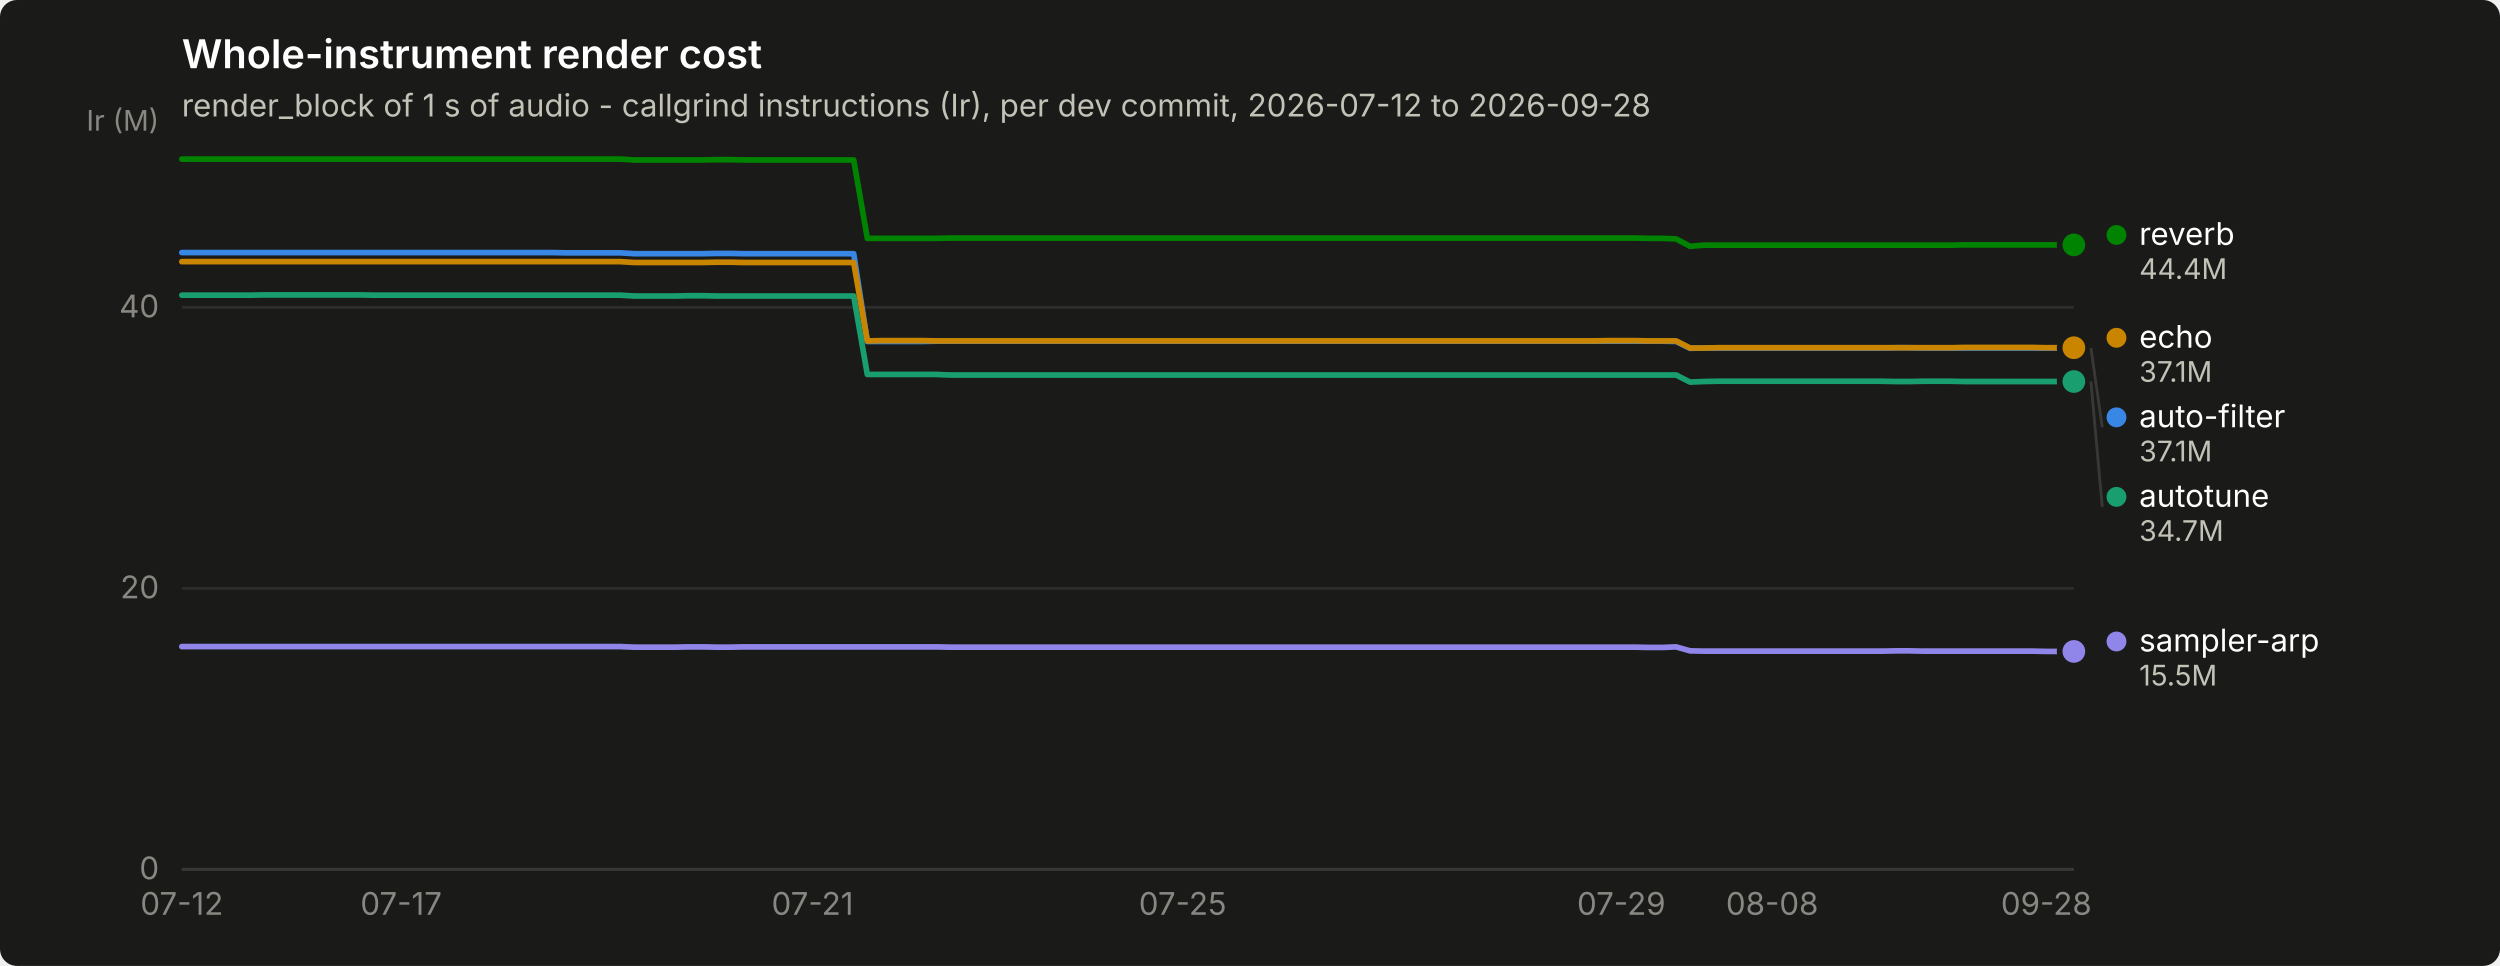
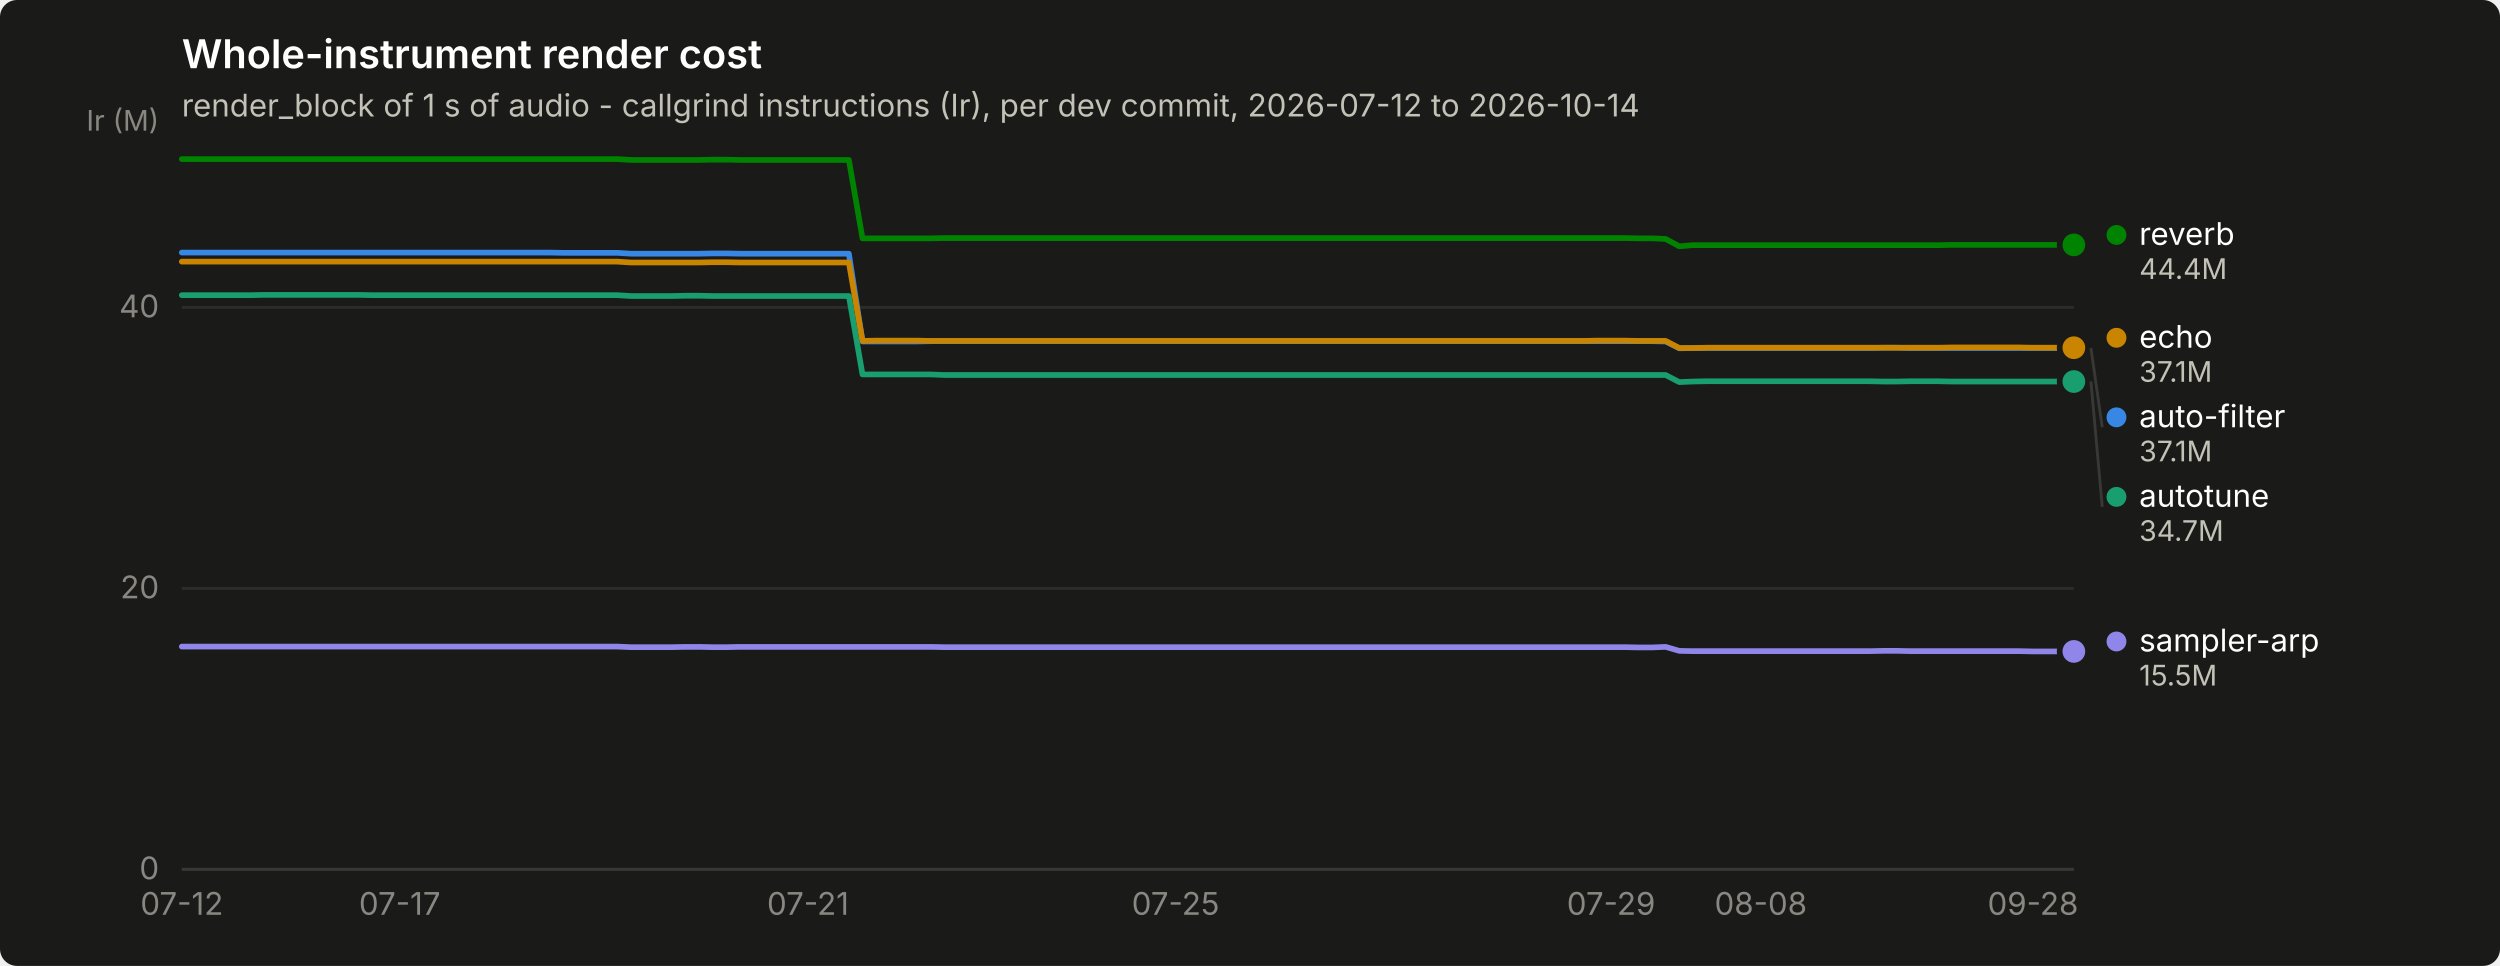
<svg xmlns="http://www.w3.org/2000/svg" width="880" height="340" viewBox="0 0 880 340" role="img" aria-label="Whole-instrument render cost">
  <rect width="880" height="340" rx="6" fill="#1a1a19" />
  <text x="64" y="24" font-family="system-ui, -apple-system, &quot;Segoe UI&quot;, sans-serif" font-size="14" font-weight="600" fill="#ffffff">Whole-instrument render cost</text>
-   <text x="64" y="41" font-family="system-ui, -apple-system, &quot;Segoe UI&quot;, sans-serif" font-size="11" fill="#c3c2b7">render_block of 1 s of audio - callgrind instructions (Ir), per dev commit, 2026-07-12 to 2026-09-28</text>
+   <text x="64" y="41" font-family="system-ui, -apple-system, &quot;Segoe UI&quot;, sans-serif" font-size="11" fill="#c3c2b7">render_block of 1 s of audio - callgrind instructions (Ir), per dev commit, 2026-07-12 to 2026-10-14</text>
  <line x1="64" y1="306.0" x2="730" y2="306.0" stroke="#2c2c2a" stroke-width="1" />
  <text x="56" y="309.5" text-anchor="end" font-family="system-ui, -apple-system, &quot;Segoe UI&quot;, sans-serif" font-size="11" style="font-variant-numeric: tabular-nums" fill="#898781">0</text>
  <line x1="64" y1="207.1" x2="730" y2="207.1" stroke="#2c2c2a" stroke-width="1" />
  <text x="56" y="210.6" text-anchor="end" font-family="system-ui, -apple-system, &quot;Segoe UI&quot;, sans-serif" font-size="11" style="font-variant-numeric: tabular-nums" fill="#898781">20</text>
  <line x1="64" y1="108.2" x2="730" y2="108.2" stroke="#2c2c2a" stroke-width="1" />
  <text x="56" y="111.7" text-anchor="end" font-family="system-ui, -apple-system, &quot;Segoe UI&quot;, sans-serif" font-size="11" style="font-variant-numeric: tabular-nums" fill="#898781">40</text>
  <text x="56" y="46" text-anchor="end" font-family="system-ui, -apple-system, &quot;Segoe UI&quot;, sans-serif" font-size="10" fill="#898781">Ir (M)</text>
  <line x1="64" y1="306" x2="730" y2="306" stroke="#383835" stroke-width="1" />
  <text x="64.0" y="322" text-anchor="middle" font-family="system-ui, -apple-system, &quot;Segoe UI&quot;, sans-serif" font-size="11" style="font-variant-numeric: tabular-nums" fill="#898781">07-12</text>
-   <text x="141.2" y="322" text-anchor="middle" font-family="system-ui, -apple-system, &quot;Segoe UI&quot;, sans-serif" font-size="11" style="font-variant-numeric: tabular-nums" fill="#898781">07-17</text>
-   <text x="286.0" y="322" text-anchor="middle" font-family="system-ui, -apple-system, &quot;Segoe UI&quot;, sans-serif" font-size="11" style="font-variant-numeric: tabular-nums" fill="#898781">07-21</text>
-   <text x="416.3" y="322" text-anchor="middle" font-family="system-ui, -apple-system, &quot;Segoe UI&quot;, sans-serif" font-size="11" style="font-variant-numeric: tabular-nums" fill="#898781">07-25</text>
-   <text x="570.7" y="322" text-anchor="middle" font-family="system-ui, -apple-system, &quot;Segoe UI&quot;, sans-serif" font-size="11" style="font-variant-numeric: tabular-nums" fill="#898781">07-29</text>
-   <text x="623.8" y="322" text-anchor="middle" font-family="system-ui, -apple-system, &quot;Segoe UI&quot;, sans-serif" font-size="11" style="font-variant-numeric: tabular-nums" fill="#898781">08-08</text>
-   <text x="720.3" y="322" text-anchor="middle" font-family="system-ui, -apple-system, &quot;Segoe UI&quot;, sans-serif" font-size="11" style="font-variant-numeric: tabular-nums" fill="#898781">09-28</text>
-   <path d="M64.0,88.9 L68.8,88.9 L73.7,88.9 L78.5,88.9 L83.3,88.9 L88.1,88.9 L93.0,88.9 L97.8,88.9 L102.6,88.9 L107.4,88.9 L112.3,88.9 L117.1,88.9 L121.9,88.9 L126.7,88.9 L131.6,88.9 L136.4,88.9 L141.2,88.9 L146.0,88.9 L150.9,88.9 L155.7,88.9 L160.5,88.9 L165.3,88.9 L170.2,88.9 L175.0,88.9 L179.8,88.9 L184.7,88.9 L189.5,88.9 L194.3,88.9 L199.1,89.0 L204.0,89.0 L208.8,89.0 L213.6,89.0 L218.4,89.0 L223.3,89.3 L228.1,89.3 L232.9,89.3 L237.7,89.3 L242.6,89.3 L247.4,89.3 L252.2,89.2 L257.0,89.2 L261.9,89.3 L266.7,89.3 L271.5,89.3 L276.3,89.3 L281.2,89.3 L286.0,89.3 L290.8,89.3 L295.7,89.3 L300.5,89.3 L305.3,120.2 L310.1,120.2 L315.0,120.2 L319.8,120.2 L324.6,120.2 L329.4,120.1 L334.3,120.1 L339.1,120.1 L343.9,120.1 L348.7,120.1 L353.6,120.1 L358.4,120.1 L363.2,120.1 L368.0,120.1 L372.9,120.1 L377.7,120.1 L382.5,120.1 L387.3,120.1 L392.2,120.1 L397.0,120.1 L401.8,120.1 L406.7,120.1 L411.5,120.1 L416.3,120.1 L421.1,120.1 L426.0,120.1 L430.8,120.1 L435.6,120.1 L440.4,120.1 L445.3,120.1 L450.1,120.1 L454.9,120.1 L459.7,120.1 L464.6,120.1 L469.4,120.1 L474.2,120.1 L479.0,120.1 L483.9,120.1 L488.7,120.1 L493.5,120.1 L498.3,120.1 L503.2,120.1 L508.0,120.1 L512.8,120.1 L517.7,120.1 L522.5,120.1 L527.3,120.1 L532.1,120.1 L537.0,120.1 L541.8,120.1 L546.6,120.1 L551.4,120.1 L556.3,120.1 L561.1,120.1 L565.9,120.1 L570.7,120.1 L575.6,120.1 L580.4,120.1 L585.2,120.1 L590.0,120.2 L594.9,122.6 L599.7,122.5 L604.5,122.5 L609.3,122.5 L614.2,122.5 L619.0,122.5 L623.8,122.5 L628.7,122.5 L633.5,122.5 L638.3,122.5 L643.1,122.5 L648.0,122.5 L652.8,122.5 L657.6,122.5 L662.4,122.5 L667.3,122.4 L672.1,122.4 L676.9,122.5 L681.7,122.5 L686.6,122.5 L691.4,122.5 L696.2,122.5 L701.0,122.5 L705.9,122.5 L710.7,122.5 L715.5,122.5 L720.3,122.5 L725.2,122.5 L730.0,122.5" fill="none" stroke="#3987e5" stroke-width="2" stroke-linejoin="round" stroke-linecap="round" />
+   <text x="140.7" y="322" text-anchor="middle" font-family="system-ui, -apple-system, &quot;Segoe UI&quot;, sans-serif" font-size="11" style="font-variant-numeric: tabular-nums" fill="#898781">07-17</text>
+   <text x="284.4" y="322" text-anchor="middle" font-family="system-ui, -apple-system, &quot;Segoe UI&quot;, sans-serif" font-size="11" style="font-variant-numeric: tabular-nums" fill="#898781">07-21</text>
+   <text x="413.8" y="322" text-anchor="middle" font-family="system-ui, -apple-system, &quot;Segoe UI&quot;, sans-serif" font-size="11" style="font-variant-numeric: tabular-nums" fill="#898781">07-25</text>
+   <text x="567.1" y="322" text-anchor="middle" font-family="system-ui, -apple-system, &quot;Segoe UI&quot;, sans-serif" font-size="11" style="font-variant-numeric: tabular-nums" fill="#898781">07-29</text>
+   <text x="619.8" y="322" text-anchor="middle" font-family="system-ui, -apple-system, &quot;Segoe UI&quot;, sans-serif" font-size="11" style="font-variant-numeric: tabular-nums" fill="#898781">08-08</text>
+   <text x="715.6" y="322" text-anchor="middle" font-family="system-ui, -apple-system, &quot;Segoe UI&quot;, sans-serif" font-size="11" style="font-variant-numeric: tabular-nums" fill="#898781">09-28</text>
+   <path d="M64.0,88.9 L68.8,88.9 L73.6,88.9 L78.4,88.9 L83.2,88.9 L88.0,88.9 L92.7,88.9 L97.5,88.9 L102.3,88.9 L107.1,88.9 L111.9,88.9 L116.7,88.9 L121.5,88.9 L126.3,88.9 L131.1,88.9 L135.9,88.9 L140.7,88.9 L145.5,88.9 L150.2,88.9 L155.0,88.9 L159.8,88.9 L164.6,88.9 L169.4,88.9 L174.2,88.9 L179.0,88.9 L183.8,88.9 L188.6,88.9 L193.4,88.9 L198.2,89.0 L202.9,89.0 L207.7,89.0 L212.5,89.0 L217.3,89.0 L222.1,89.3 L226.9,89.3 L231.7,89.3 L236.5,89.3 L241.3,89.3 L246.1,89.3 L250.9,89.2 L255.7,89.2 L260.4,89.3 L265.2,89.3 L270.0,89.3 L274.8,89.3 L279.6,89.3 L284.4,89.3 L289.2,89.3 L294.0,89.3 L298.8,89.3 L303.6,120.2 L308.4,120.2 L313.2,120.2 L317.9,120.2 L322.7,120.2 L327.5,120.1 L332.3,120.1 L337.1,120.1 L341.9,120.1 L346.7,120.1 L351.5,120.1 L356.3,120.1 L361.1,120.1 L365.9,120.1 L370.6,120.1 L375.4,120.1 L380.2,120.1 L385.0,120.1 L389.8,120.1 L394.6,120.1 L399.4,120.1 L404.2,120.1 L409.0,120.1 L413.8,120.1 L418.6,120.1 L423.4,120.1 L428.1,120.1 L432.9,120.1 L437.7,120.1 L442.5,120.1 L447.3,120.1 L452.1,120.1 L456.9,120.1 L461.7,120.1 L466.5,120.1 L471.3,120.1 L476.1,120.1 L480.8,120.1 L485.6,120.1 L490.4,120.1 L495.2,120.1 L500.0,120.1 L504.8,120.1 L509.6,120.1 L514.4,120.1 L519.2,120.1 L524.0,120.1 L528.8,120.1 L533.6,120.1 L538.3,120.1 L543.1,120.1 L547.9,120.1 L552.7,120.1 L557.5,120.1 L562.3,120.1 L567.1,120.1 L571.9,120.1 L576.7,120.1 L581.5,120.1 L586.3,120.2 L591.1,122.6 L595.8,122.5 L600.6,122.5 L605.4,122.5 L610.2,122.5 L615.0,122.5 L619.8,122.5 L624.6,122.5 L629.4,122.5 L634.2,122.5 L639.0,122.5 L643.8,122.5 L648.5,122.5 L653.3,122.5 L658.1,122.5 L662.9,122.4 L667.7,122.4 L672.5,122.5 L677.3,122.5 L682.1,122.5 L686.9,122.5 L691.7,122.5 L696.5,122.5 L701.3,122.5 L706.0,122.5 L710.8,122.5 L715.6,122.5 L720.4,122.5 L725.2,122.5 L730.0,122.5" fill="none" stroke="#3987e5" stroke-width="2" stroke-linejoin="round" stroke-linecap="round" />
  <circle cx="730.0" cy="122.5" r="6" fill="#1a1a19" />
  <circle cx="730.0" cy="122.5" r="4" fill="#3987e5" />
-   <path d="M64.0,103.9 L68.8,103.9 L73.7,103.9 L78.5,103.9 L83.3,103.9 L88.1,103.9 L93.0,103.8 L97.8,103.8 L102.6,103.8 L107.4,103.8 L112.3,103.8 L117.1,103.8 L121.9,103.8 L126.7,103.8 L131.6,103.9 L136.4,103.9 L141.2,103.9 L146.0,103.9 L150.9,103.9 L155.7,103.9 L160.5,103.9 L165.3,103.9 L170.2,103.9 L175.0,103.9 L179.8,103.9 L184.7,103.9 L189.5,103.9 L194.3,103.9 L199.1,103.9 L204.0,103.9 L208.8,103.9 L213.6,103.9 L218.4,103.9 L223.3,104.2 L228.1,104.2 L232.9,104.2 L237.7,104.2 L242.6,104.1 L247.4,104.1 L252.2,104.2 L257.0,104.2 L261.9,104.2 L266.7,104.2 L271.5,104.2 L276.3,104.2 L281.2,104.2 L286.0,104.2 L290.8,104.2 L295.7,104.2 L300.5,104.2 L305.3,131.8 L310.1,131.8 L315.0,131.8 L319.8,131.8 L324.6,131.8 L329.4,131.8 L334.3,132.0 L339.1,132.0 L343.9,132.0 L348.7,132.0 L353.6,132.0 L358.4,132.0 L363.2,132.0 L368.0,132.0 L372.9,132.0 L377.7,132.0 L382.5,132.0 L387.3,132.0 L392.2,132.0 L397.0,132.0 L401.8,132.0 L406.7,132.0 L411.5,132.0 L416.3,132.0 L421.1,132.0 L426.0,132.0 L430.8,132.0 L435.6,132.0 L440.4,132.0 L445.3,132.0 L450.1,132.0 L454.9,132.0 L459.7,132.0 L464.6,132.0 L469.4,132.0 L474.2,132.0 L479.0,132.0 L483.9,132.0 L488.7,132.0 L493.5,132.0 L498.3,132.0 L503.2,132.0 L508.0,132.0 L512.8,132.0 L517.7,132.0 L522.5,132.0 L527.3,132.0 L532.1,132.0 L537.0,132.0 L541.8,132.0 L546.6,132.0 L551.4,132.0 L556.3,132.0 L561.1,132.0 L565.9,132.0 L570.7,132.0 L575.6,132.0 L580.4,132.0 L585.2,132.0 L590.0,132.0 L594.9,134.5 L599.7,134.3 L604.5,134.2 L609.3,134.2 L614.2,134.2 L619.0,134.2 L623.8,134.2 L628.7,134.2 L633.5,134.2 L638.3,134.2 L643.1,134.2 L648.0,134.2 L652.8,134.2 L657.6,134.2 L662.4,134.2 L667.3,134.3 L672.1,134.3 L676.9,134.2 L681.7,134.2 L686.6,134.2 L691.4,134.3 L696.2,134.3 L701.0,134.3 L705.9,134.3 L710.7,134.3 L715.5,134.3 L720.3,134.3 L725.2,134.3 L730.0,134.3" fill="none" stroke="#199e70" stroke-width="2" stroke-linejoin="round" stroke-linecap="round" />
+   <path d="M64.0,103.9 L68.8,103.9 L73.6,103.9 L78.4,103.9 L83.2,103.9 L88.0,103.9 L92.7,103.8 L97.5,103.8 L102.3,103.8 L107.1,103.8 L111.9,103.8 L116.7,103.8 L121.5,103.8 L126.3,103.8 L131.1,103.9 L135.9,103.9 L140.7,103.9 L145.5,103.9 L150.2,103.9 L155.0,103.9 L159.8,103.9 L164.6,103.9 L169.4,103.9 L174.2,103.9 L179.0,103.9 L183.8,103.9 L188.6,103.9 L193.4,103.9 L198.2,103.9 L202.9,103.9 L207.7,103.9 L212.5,103.9 L217.3,103.9 L222.1,104.2 L226.9,104.2 L231.7,104.2 L236.5,104.2 L241.3,104.1 L246.1,104.1 L250.9,104.2 L255.7,104.2 L260.4,104.2 L265.2,104.2 L270.0,104.2 L274.8,104.2 L279.6,104.2 L284.4,104.2 L289.2,104.2 L294.0,104.2 L298.8,104.2 L303.6,131.8 L308.4,131.8 L313.2,131.8 L317.9,131.8 L322.7,131.8 L327.5,131.8 L332.3,132.0 L337.1,132.0 L341.9,132.0 L346.7,132.0 L351.5,132.0 L356.3,132.0 L361.1,132.0 L365.9,132.0 L370.6,132.0 L375.4,132.0 L380.2,132.0 L385.0,132.0 L389.8,132.0 L394.6,132.0 L399.4,132.0 L404.2,132.0 L409.0,132.0 L413.8,132.0 L418.6,132.0 L423.4,132.0 L428.1,132.0 L432.9,132.0 L437.7,132.0 L442.5,132.0 L447.3,132.0 L452.1,132.0 L456.9,132.0 L461.7,132.0 L466.5,132.0 L471.3,132.0 L476.1,132.0 L480.8,132.0 L485.6,132.0 L490.4,132.0 L495.2,132.0 L500.0,132.0 L504.8,132.0 L509.6,132.0 L514.4,132.0 L519.2,132.0 L524.0,132.0 L528.8,132.0 L533.6,132.0 L538.3,132.0 L543.1,132.0 L547.9,132.0 L552.7,132.0 L557.5,132.0 L562.3,132.0 L567.1,132.0 L571.9,132.0 L576.7,132.0 L581.5,132.0 L586.3,132.0 L591.1,134.5 L595.8,134.3 L600.6,134.2 L605.4,134.2 L610.2,134.2 L615.0,134.2 L619.8,134.2 L624.6,134.2 L629.4,134.2 L634.2,134.2 L639.0,134.2 L643.8,134.2 L648.5,134.2 L653.3,134.2 L658.1,134.2 L662.9,134.3 L667.7,134.3 L672.5,134.2 L677.3,134.2 L682.1,134.2 L686.9,134.3 L691.7,134.3 L696.5,134.3 L701.3,134.3 L706.0,134.3 L710.8,134.3 L715.6,134.3 L720.4,134.3 L725.2,134.3 L730.0,134.3" fill="none" stroke="#199e70" stroke-width="2" stroke-linejoin="round" stroke-linecap="round" />
  <circle cx="730.0" cy="134.3" r="6" fill="#1a1a19" />
  <circle cx="730.0" cy="134.3" r="4" fill="#199e70" />
-   <path d="M64.0,92.1 L68.8,92.1 L73.7,92.1 L78.5,92.1 L83.3,92.1 L88.1,92.1 L93.0,92.1 L97.8,92.1 L102.6,92.1 L107.4,92.1 L112.3,92.1 L117.1,92.1 L121.9,92.1 L126.7,92.1 L131.6,92.1 L136.4,92.1 L141.2,92.1 L146.0,92.1 L150.9,92.1 L155.7,92.1 L160.5,92.1 L165.3,92.1 L170.2,92.1 L175.0,92.1 L179.8,92.1 L184.7,92.1 L189.5,92.1 L194.3,92.1 L199.1,92.1 L204.0,92.1 L208.8,92.1 L213.6,92.1 L218.4,92.1 L223.3,92.4 L228.1,92.4 L232.9,92.4 L237.7,92.4 L242.6,92.4 L247.4,92.4 L252.2,92.3 L257.0,92.3 L261.9,92.4 L266.7,92.4 L271.5,92.4 L276.3,92.4 L281.2,92.4 L286.0,92.4 L290.8,92.4 L295.7,92.4 L300.5,92.4 L305.3,120.0 L310.1,119.9 L315.0,119.9 L319.8,119.9 L324.6,119.9 L329.4,120.0 L334.3,120.0 L339.1,120.0 L343.9,120.0 L348.7,120.0 L353.6,120.0 L358.4,120.0 L363.2,120.0 L368.0,120.0 L372.9,120.0 L377.7,120.0 L382.5,120.0 L387.3,120.0 L392.2,120.0 L397.0,120.0 L401.8,120.0 L406.7,120.0 L411.5,120.0 L416.3,120.0 L421.1,120.0 L426.0,120.0 L430.8,120.0 L435.6,120.0 L440.4,120.0 L445.3,120.0 L450.1,120.0 L454.9,120.0 L459.7,120.0 L464.6,120.0 L469.4,120.0 L474.2,120.0 L479.0,120.0 L483.9,120.0 L488.7,120.0 L493.5,120.0 L498.3,120.0 L503.2,120.0 L508.0,120.0 L512.8,120.0 L517.7,120.0 L522.5,120.0 L527.3,120.0 L532.1,120.0 L537.0,120.0 L541.8,120.0 L546.6,120.0 L551.4,120.0 L556.3,120.0 L561.1,120.0 L565.9,119.9 L570.7,119.9 L575.6,119.9 L580.4,120.0 L585.2,120.0 L590.0,120.0 L594.9,122.5 L599.7,122.5 L604.5,122.4 L609.3,122.4 L614.2,122.4 L619.0,122.4 L623.8,122.4 L628.7,122.4 L633.5,122.4 L638.3,122.4 L643.1,122.4 L648.0,122.4 L652.8,122.4 L657.6,122.4 L662.4,122.4 L667.3,122.4 L672.1,122.4 L676.9,122.4 L681.7,122.4 L686.6,122.4 L691.4,122.3 L696.2,122.3 L701.0,122.3 L705.9,122.3 L710.7,122.3 L715.5,122.3 L720.3,122.4 L725.2,122.4 L730.0,122.4" fill="none" stroke="#c98500" stroke-width="2" stroke-linejoin="round" stroke-linecap="round" />
+   <path d="M64.0,92.1 L68.8,92.1 L73.6,92.1 L78.4,92.1 L83.2,92.1 L88.0,92.1 L92.7,92.1 L97.5,92.1 L102.3,92.1 L107.1,92.1 L111.9,92.1 L116.7,92.1 L121.5,92.1 L126.3,92.1 L131.1,92.1 L135.9,92.1 L140.7,92.1 L145.5,92.1 L150.2,92.1 L155.0,92.1 L159.8,92.1 L164.6,92.1 L169.4,92.1 L174.2,92.1 L179.0,92.1 L183.8,92.1 L188.6,92.1 L193.4,92.1 L198.2,92.1 L202.9,92.1 L207.7,92.1 L212.5,92.1 L217.3,92.1 L222.1,92.4 L226.9,92.4 L231.7,92.4 L236.5,92.4 L241.3,92.4 L246.1,92.4 L250.9,92.3 L255.7,92.3 L260.4,92.4 L265.2,92.4 L270.0,92.4 L274.8,92.4 L279.6,92.4 L284.4,92.4 L289.2,92.4 L294.0,92.4 L298.8,92.4 L303.6,120.0 L308.4,119.9 L313.2,119.9 L317.9,119.9 L322.7,119.9 L327.5,120.0 L332.3,120.0 L337.1,120.0 L341.9,120.0 L346.7,120.0 L351.5,120.0 L356.3,120.0 L361.1,120.0 L365.9,120.0 L370.6,120.0 L375.4,120.0 L380.2,120.0 L385.0,120.0 L389.8,120.0 L394.6,120.0 L399.4,120.0 L404.2,120.0 L409.0,120.0 L413.8,120.0 L418.6,120.0 L423.4,120.0 L428.1,120.0 L432.9,120.0 L437.7,120.0 L442.5,120.0 L447.3,120.0 L452.1,120.0 L456.9,120.0 L461.7,120.0 L466.5,120.0 L471.3,120.0 L476.1,120.0 L480.8,120.0 L485.6,120.0 L490.4,120.0 L495.2,120.0 L500.0,120.0 L504.8,120.0 L509.6,120.0 L514.4,120.0 L519.2,120.0 L524.0,120.0 L528.8,120.0 L533.6,120.0 L538.3,120.0 L543.1,120.0 L547.9,120.0 L552.7,120.0 L557.5,120.0 L562.3,119.9 L567.1,119.9 L571.9,119.9 L576.7,120.0 L581.5,120.0 L586.3,120.0 L591.1,122.5 L595.8,122.5 L600.6,122.4 L605.4,122.4 L610.2,122.4 L615.0,122.4 L619.8,122.4 L624.6,122.4 L629.4,122.4 L634.2,122.4 L639.0,122.4 L643.8,122.4 L648.5,122.4 L653.3,122.4 L658.1,122.4 L662.9,122.4 L667.7,122.4 L672.5,122.4 L677.3,122.4 L682.1,122.4 L686.9,122.3 L691.7,122.3 L696.5,122.3 L701.3,122.3 L706.0,122.3 L710.8,122.3 L715.6,122.4 L720.4,122.4 L725.2,122.4 L730.0,122.4" fill="none" stroke="#c98500" stroke-width="2" stroke-linejoin="round" stroke-linecap="round" />
  <circle cx="730.0" cy="122.4" r="6" fill="#1a1a19" />
  <circle cx="730.0" cy="122.4" r="4" fill="#c98500" />
-   <path d="M64.0,56.0 L68.8,56.0 L73.7,56.0 L78.5,56.0 L83.3,56.0 L88.1,56.0 L93.0,56.0 L97.8,56.0 L102.6,56.0 L107.4,56.0 L112.3,56.0 L117.1,56.0 L121.9,56.0 L126.7,56.0 L131.6,56.0 L136.4,56.0 L141.2,56.0 L146.0,56.0 L150.9,56.0 L155.7,56.0 L160.5,56.0 L165.3,56.0 L170.2,56.0 L175.0,56.0 L179.8,56.0 L184.7,56.0 L189.5,56.0 L194.3,56.0 L199.1,56.0 L204.0,56.0 L208.8,56.0 L213.6,56.0 L218.4,56.0 L223.3,56.3 L228.1,56.3 L232.9,56.3 L237.7,56.3 L242.6,56.3 L247.4,56.3 L252.2,56.2 L257.0,56.2 L261.9,56.3 L266.7,56.3 L271.5,56.3 L276.3,56.3 L281.2,56.3 L286.0,56.3 L290.8,56.3 L295.7,56.3 L300.5,56.3 L305.3,83.9 L310.1,83.9 L315.0,83.9 L319.8,83.9 L324.6,83.9 L329.4,83.9 L334.3,83.8 L339.1,83.8 L343.9,83.8 L348.7,83.8 L353.6,83.8 L358.4,83.8 L363.2,83.8 L368.0,83.8 L372.9,83.8 L377.7,83.8 L382.5,83.8 L387.3,83.8 L392.2,83.8 L397.0,83.8 L401.8,83.8 L406.7,83.8 L411.5,83.8 L416.3,83.8 L421.1,83.8 L426.0,83.8 L430.8,83.8 L435.6,83.8 L440.4,83.8 L445.3,83.8 L450.1,83.8 L454.9,83.8 L459.7,83.8 L464.6,83.8 L469.4,83.8 L474.2,83.8 L479.0,83.8 L483.9,83.8 L488.7,83.8 L493.5,83.8 L498.3,83.8 L503.2,83.8 L508.0,83.8 L512.8,83.8 L517.7,83.8 L522.5,83.8 L527.3,83.8 L532.1,83.8 L537.0,83.8 L541.8,83.8 L546.6,83.8 L551.4,83.8 L556.3,83.8 L561.1,83.8 L565.9,83.8 L570.7,83.8 L575.6,83.8 L580.4,83.9 L585.2,83.9 L590.0,84.1 L594.9,86.7 L599.7,86.3 L604.5,86.3 L609.3,86.3 L614.2,86.3 L619.0,86.3 L623.8,86.3 L628.7,86.3 L633.5,86.3 L638.3,86.3 L643.1,86.3 L648.0,86.3 L652.8,86.3 L657.6,86.3 L662.4,86.3 L667.3,86.3 L672.1,86.3 L676.9,86.3 L681.7,86.3 L686.6,86.3 L691.4,86.2 L696.2,86.2 L701.0,86.2 L705.9,86.2 L710.7,86.2 L715.5,86.2 L720.3,86.2 L725.2,86.2 L730.0,86.2" fill="none" stroke="#008300" stroke-width="2" stroke-linejoin="round" stroke-linecap="round" />
+   <path d="M64.0,56.0 L68.8,56.0 L73.6,56.0 L78.4,56.0 L83.2,56.0 L88.0,56.0 L92.7,56.0 L97.5,56.0 L102.3,56.0 L107.1,56.0 L111.9,56.0 L116.7,56.0 L121.5,56.0 L126.3,56.0 L131.1,56.0 L135.9,56.0 L140.7,56.0 L145.5,56.0 L150.2,56.0 L155.0,56.0 L159.8,56.0 L164.6,56.0 L169.4,56.0 L174.2,56.0 L179.0,56.0 L183.8,56.0 L188.6,56.0 L193.4,56.0 L198.2,56.0 L202.9,56.0 L207.7,56.0 L212.5,56.0 L217.3,56.0 L222.1,56.3 L226.9,56.3 L231.7,56.3 L236.5,56.3 L241.3,56.3 L246.1,56.3 L250.9,56.2 L255.7,56.2 L260.4,56.3 L265.2,56.3 L270.0,56.3 L274.8,56.3 L279.6,56.3 L284.4,56.3 L289.2,56.3 L294.0,56.3 L298.8,56.3 L303.6,83.9 L308.4,83.9 L313.2,83.9 L317.9,83.9 L322.7,83.9 L327.5,83.9 L332.3,83.8 L337.1,83.8 L341.9,83.8 L346.7,83.8 L351.5,83.8 L356.3,83.8 L361.1,83.8 L365.9,83.8 L370.6,83.8 L375.4,83.8 L380.2,83.8 L385.0,83.8 L389.8,83.8 L394.6,83.8 L399.4,83.8 L404.2,83.8 L409.0,83.8 L413.8,83.8 L418.6,83.8 L423.4,83.8 L428.1,83.8 L432.9,83.8 L437.7,83.8 L442.5,83.8 L447.3,83.8 L452.1,83.8 L456.9,83.8 L461.7,83.8 L466.5,83.8 L471.3,83.8 L476.1,83.8 L480.8,83.8 L485.6,83.8 L490.4,83.8 L495.2,83.8 L500.0,83.8 L504.8,83.8 L509.6,83.8 L514.4,83.8 L519.2,83.8 L524.0,83.8 L528.8,83.8 L533.6,83.8 L538.3,83.8 L543.1,83.8 L547.9,83.8 L552.7,83.8 L557.5,83.8 L562.3,83.8 L567.1,83.8 L571.9,83.8 L576.7,83.9 L581.5,83.9 L586.3,84.1 L591.1,86.7 L595.8,86.3 L600.6,86.3 L605.4,86.3 L610.2,86.3 L615.0,86.3 L619.8,86.3 L624.6,86.3 L629.4,86.3 L634.2,86.3 L639.0,86.3 L643.8,86.3 L648.5,86.3 L653.3,86.3 L658.1,86.3 L662.9,86.3 L667.7,86.3 L672.5,86.3 L677.3,86.3 L682.1,86.3 L686.9,86.2 L691.7,86.2 L696.5,86.2 L701.3,86.2 L706.0,86.2 L710.8,86.2 L715.6,86.2 L720.4,86.2 L725.2,86.2 L730.0,86.2" fill="none" stroke="#008300" stroke-width="2" stroke-linejoin="round" stroke-linecap="round" />
  <circle cx="730.0" cy="86.2" r="6" fill="#1a1a19" />
  <circle cx="730.0" cy="86.2" r="4" fill="#008300" />
-   <path d="M64.0,227.6 L68.8,227.6 L73.7,227.6 L78.5,227.6 L83.3,227.6 L88.1,227.6 L93.0,227.6 L97.8,227.6 L102.6,227.6 L107.4,227.6 L112.3,227.6 L117.1,227.6 L121.9,227.6 L126.7,227.6 L131.6,227.6 L136.4,227.6 L141.2,227.6 L146.0,227.6 L150.9,227.6 L155.7,227.6 L160.5,227.6 L165.3,227.6 L170.2,227.6 L175.0,227.6 L179.8,227.6 L184.7,227.6 L189.5,227.6 L194.3,227.6 L199.1,227.6 L204.0,227.6 L208.8,227.6 L213.6,227.6 L218.4,227.6 L223.3,227.8 L228.1,227.8 L232.9,227.8 L237.7,227.8 L242.6,227.7 L247.4,227.7 L252.2,227.8 L257.0,227.8 L261.9,227.7 L266.7,227.7 L271.5,227.7 L276.3,227.7 L281.2,227.7 L286.0,227.7 L290.8,227.7 L295.7,227.7 L300.5,227.7 L305.3,227.7 L310.1,227.7 L315.0,227.7 L319.8,227.7 L324.6,227.7 L329.4,227.7 L334.3,227.8 L339.1,227.8 L343.9,227.8 L348.7,227.8 L353.6,227.8 L358.4,227.8 L363.2,227.8 L368.0,227.8 L372.9,227.8 L377.7,227.8 L382.5,227.8 L387.3,227.8 L392.2,227.8 L397.0,227.8 L401.8,227.8 L406.7,227.8 L411.5,227.8 L416.3,227.8 L421.1,227.8 L426.0,227.8 L430.8,227.8 L435.6,227.8 L440.4,227.8 L445.3,227.8 L450.1,227.8 L454.9,227.8 L459.7,227.8 L464.6,227.8 L469.4,227.8 L474.2,227.8 L479.0,227.8 L483.9,227.8 L488.7,227.8 L493.5,227.8 L498.3,227.8 L503.2,227.8 L508.0,227.8 L512.8,227.8 L517.7,227.8 L522.5,227.8 L527.3,227.8 L532.1,227.8 L537.0,227.8 L541.8,227.8 L546.6,227.8 L551.4,227.8 L556.3,227.8 L561.1,227.8 L565.9,227.8 L570.7,227.8 L575.6,227.8 L580.4,227.9 L585.2,227.9 L590.0,227.7 L594.9,229.1 L599.7,229.2 L604.5,229.2 L609.3,229.2 L614.2,229.2 L619.0,229.2 L623.8,229.2 L628.7,229.2 L633.5,229.2 L638.3,229.2 L643.1,229.2 L648.0,229.2 L652.8,229.2 L657.6,229.2 L662.4,229.2 L667.3,229.1 L672.1,229.1 L676.9,229.2 L681.7,229.2 L686.6,229.2 L691.4,229.2 L696.2,229.2 L701.0,229.2 L705.9,229.2 L710.7,229.2 L715.5,229.2 L720.3,229.3 L725.2,229.3 L730.0,229.3" fill="none" stroke="#9085e9" stroke-width="2" stroke-linejoin="round" stroke-linecap="round" />
+   <path d="M64.0,227.6 L68.8,227.6 L73.6,227.6 L78.4,227.6 L83.2,227.6 L88.0,227.6 L92.7,227.6 L97.5,227.6 L102.3,227.6 L107.1,227.6 L111.9,227.6 L116.7,227.6 L121.5,227.6 L126.3,227.6 L131.1,227.6 L135.9,227.6 L140.7,227.6 L145.5,227.6 L150.2,227.6 L155.0,227.6 L159.8,227.6 L164.6,227.6 L169.4,227.6 L174.2,227.6 L179.0,227.6 L183.8,227.6 L188.6,227.6 L193.4,227.6 L198.2,227.6 L202.9,227.6 L207.7,227.6 L212.5,227.6 L217.3,227.6 L222.1,227.8 L226.9,227.8 L231.7,227.8 L236.5,227.8 L241.3,227.7 L246.1,227.7 L250.9,227.8 L255.7,227.8 L260.4,227.7 L265.2,227.7 L270.0,227.7 L274.8,227.7 L279.6,227.7 L284.4,227.7 L289.2,227.7 L294.0,227.7 L298.8,227.7 L303.6,227.7 L308.4,227.7 L313.2,227.7 L317.9,227.7 L322.7,227.7 L327.5,227.7 L332.3,227.8 L337.1,227.8 L341.9,227.8 L346.7,227.8 L351.5,227.8 L356.3,227.8 L361.1,227.8 L365.9,227.8 L370.6,227.8 L375.4,227.8 L380.2,227.8 L385.0,227.8 L389.8,227.8 L394.6,227.8 L399.4,227.8 L404.2,227.8 L409.0,227.8 L413.8,227.8 L418.6,227.8 L423.4,227.8 L428.1,227.8 L432.9,227.8 L437.7,227.8 L442.5,227.8 L447.3,227.8 L452.1,227.8 L456.9,227.8 L461.7,227.8 L466.5,227.8 L471.3,227.8 L476.1,227.8 L480.8,227.8 L485.6,227.8 L490.4,227.8 L495.2,227.8 L500.0,227.8 L504.8,227.8 L509.6,227.8 L514.4,227.8 L519.2,227.8 L524.0,227.8 L528.8,227.8 L533.6,227.8 L538.3,227.8 L543.1,227.8 L547.9,227.8 L552.7,227.8 L557.5,227.8 L562.3,227.8 L567.1,227.8 L571.9,227.8 L576.7,227.9 L581.5,227.9 L586.3,227.7 L591.1,229.1 L595.8,229.2 L600.6,229.2 L605.4,229.2 L610.2,229.2 L615.0,229.2 L619.8,229.2 L624.6,229.2 L629.4,229.2 L634.2,229.2 L639.0,229.2 L643.8,229.2 L648.5,229.2 L653.3,229.2 L658.1,229.2 L662.9,229.1 L667.7,229.1 L672.5,229.2 L677.3,229.2 L682.1,229.2 L686.9,229.2 L691.7,229.2 L696.5,229.2 L701.3,229.2 L706.0,229.2 L710.8,229.2 L715.6,229.3 L720.4,229.3 L725.2,229.3 L730.0,229.3" fill="none" stroke="#9085e9" stroke-width="2" stroke-linejoin="round" stroke-linecap="round" />
  <circle cx="730.0" cy="229.3" r="6" fill="#1a1a19" />
  <circle cx="730.0" cy="229.3" r="4" fill="#9085e9" />
  <circle cx="745.0" cy="82.7" r="3.5" fill="#008300" />
  <text x="753.0" y="86.2" font-family="system-ui, -apple-system, &quot;Segoe UI&quot;, sans-serif" font-size="11" fill="#ffffff">reverb</text>
  <text x="753.0" y="98.2" font-family="system-ui, -apple-system, &quot;Segoe UI&quot;, sans-serif" font-size="10" style="font-variant-numeric: tabular-nums" fill="#c3c2b7">44.4M</text>
  <circle cx="745.0" cy="118.9" r="3.5" fill="#c98500" />
  <text x="753.0" y="122.4" font-family="system-ui, -apple-system, &quot;Segoe UI&quot;, sans-serif" font-size="11" fill="#ffffff">echo</text>
  <text x="753.0" y="134.4" font-family="system-ui, -apple-system, &quot;Segoe UI&quot;, sans-serif" font-size="10" style="font-variant-numeric: tabular-nums" fill="#c3c2b7">37.1M</text>
  <line x1="736.0" y1="122.5" x2="740.0" y2="150.4" stroke="#383835" stroke-width="1" />
  <circle cx="745.0" cy="146.9" r="3.5" fill="#3987e5" />
  <text x="753.0" y="150.4" font-family="system-ui, -apple-system, &quot;Segoe UI&quot;, sans-serif" font-size="11" fill="#ffffff">auto-filter</text>
  <text x="753.0" y="162.4" font-family="system-ui, -apple-system, &quot;Segoe UI&quot;, sans-serif" font-size="10" style="font-variant-numeric: tabular-nums" fill="#c3c2b7">37.1M</text>
  <line x1="736.0" y1="134.3" x2="740.0" y2="178.4" stroke="#383835" stroke-width="1" />
  <circle cx="745.0" cy="174.9" r="3.5" fill="#199e70" />
  <text x="753.0" y="178.4" font-family="system-ui, -apple-system, &quot;Segoe UI&quot;, sans-serif" font-size="11" fill="#ffffff">autotune</text>
  <text x="753.0" y="190.4" font-family="system-ui, -apple-system, &quot;Segoe UI&quot;, sans-serif" font-size="10" style="font-variant-numeric: tabular-nums" fill="#c3c2b7">34.7M</text>
  <circle cx="745.0" cy="225.8" r="3.5" fill="#9085e9" />
  <text x="753.0" y="229.3" font-family="system-ui, -apple-system, &quot;Segoe UI&quot;, sans-serif" font-size="11" fill="#ffffff">sampler-arp</text>
  <text x="753.0" y="241.3" font-family="system-ui, -apple-system, &quot;Segoe UI&quot;, sans-serif" font-size="10" style="font-variant-numeric: tabular-nums" fill="#c3c2b7">15.5M</text>
</svg>
